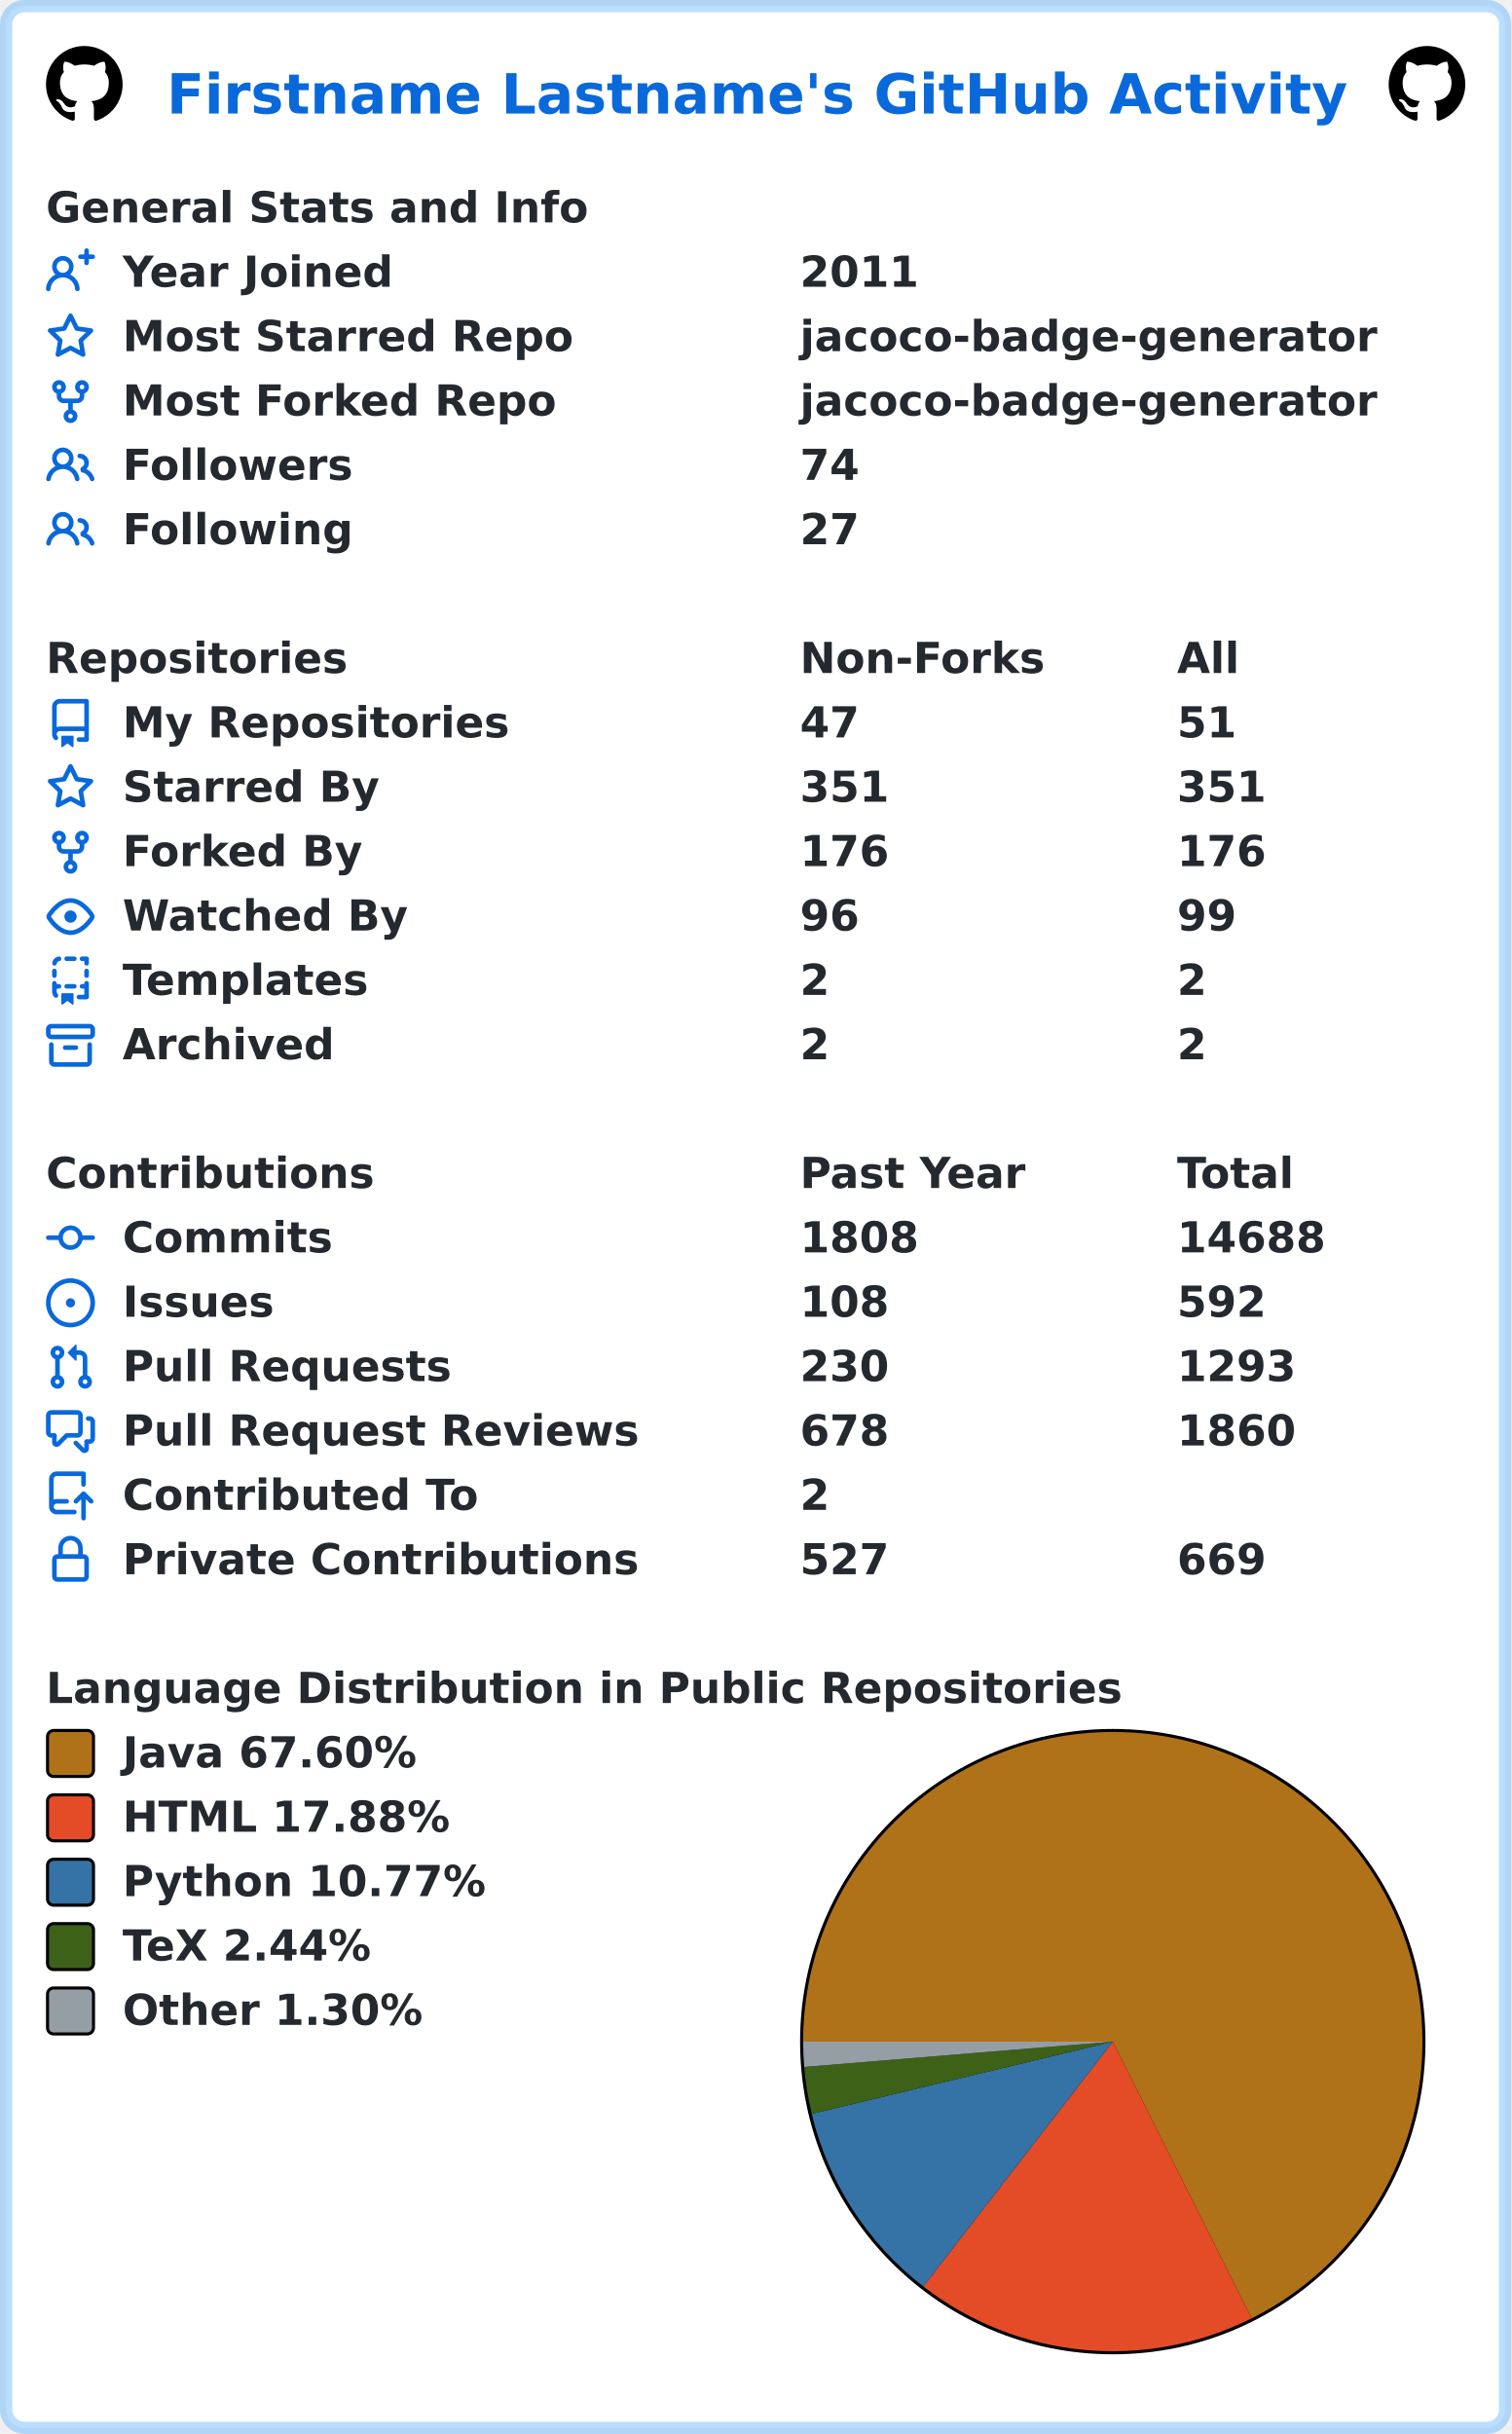
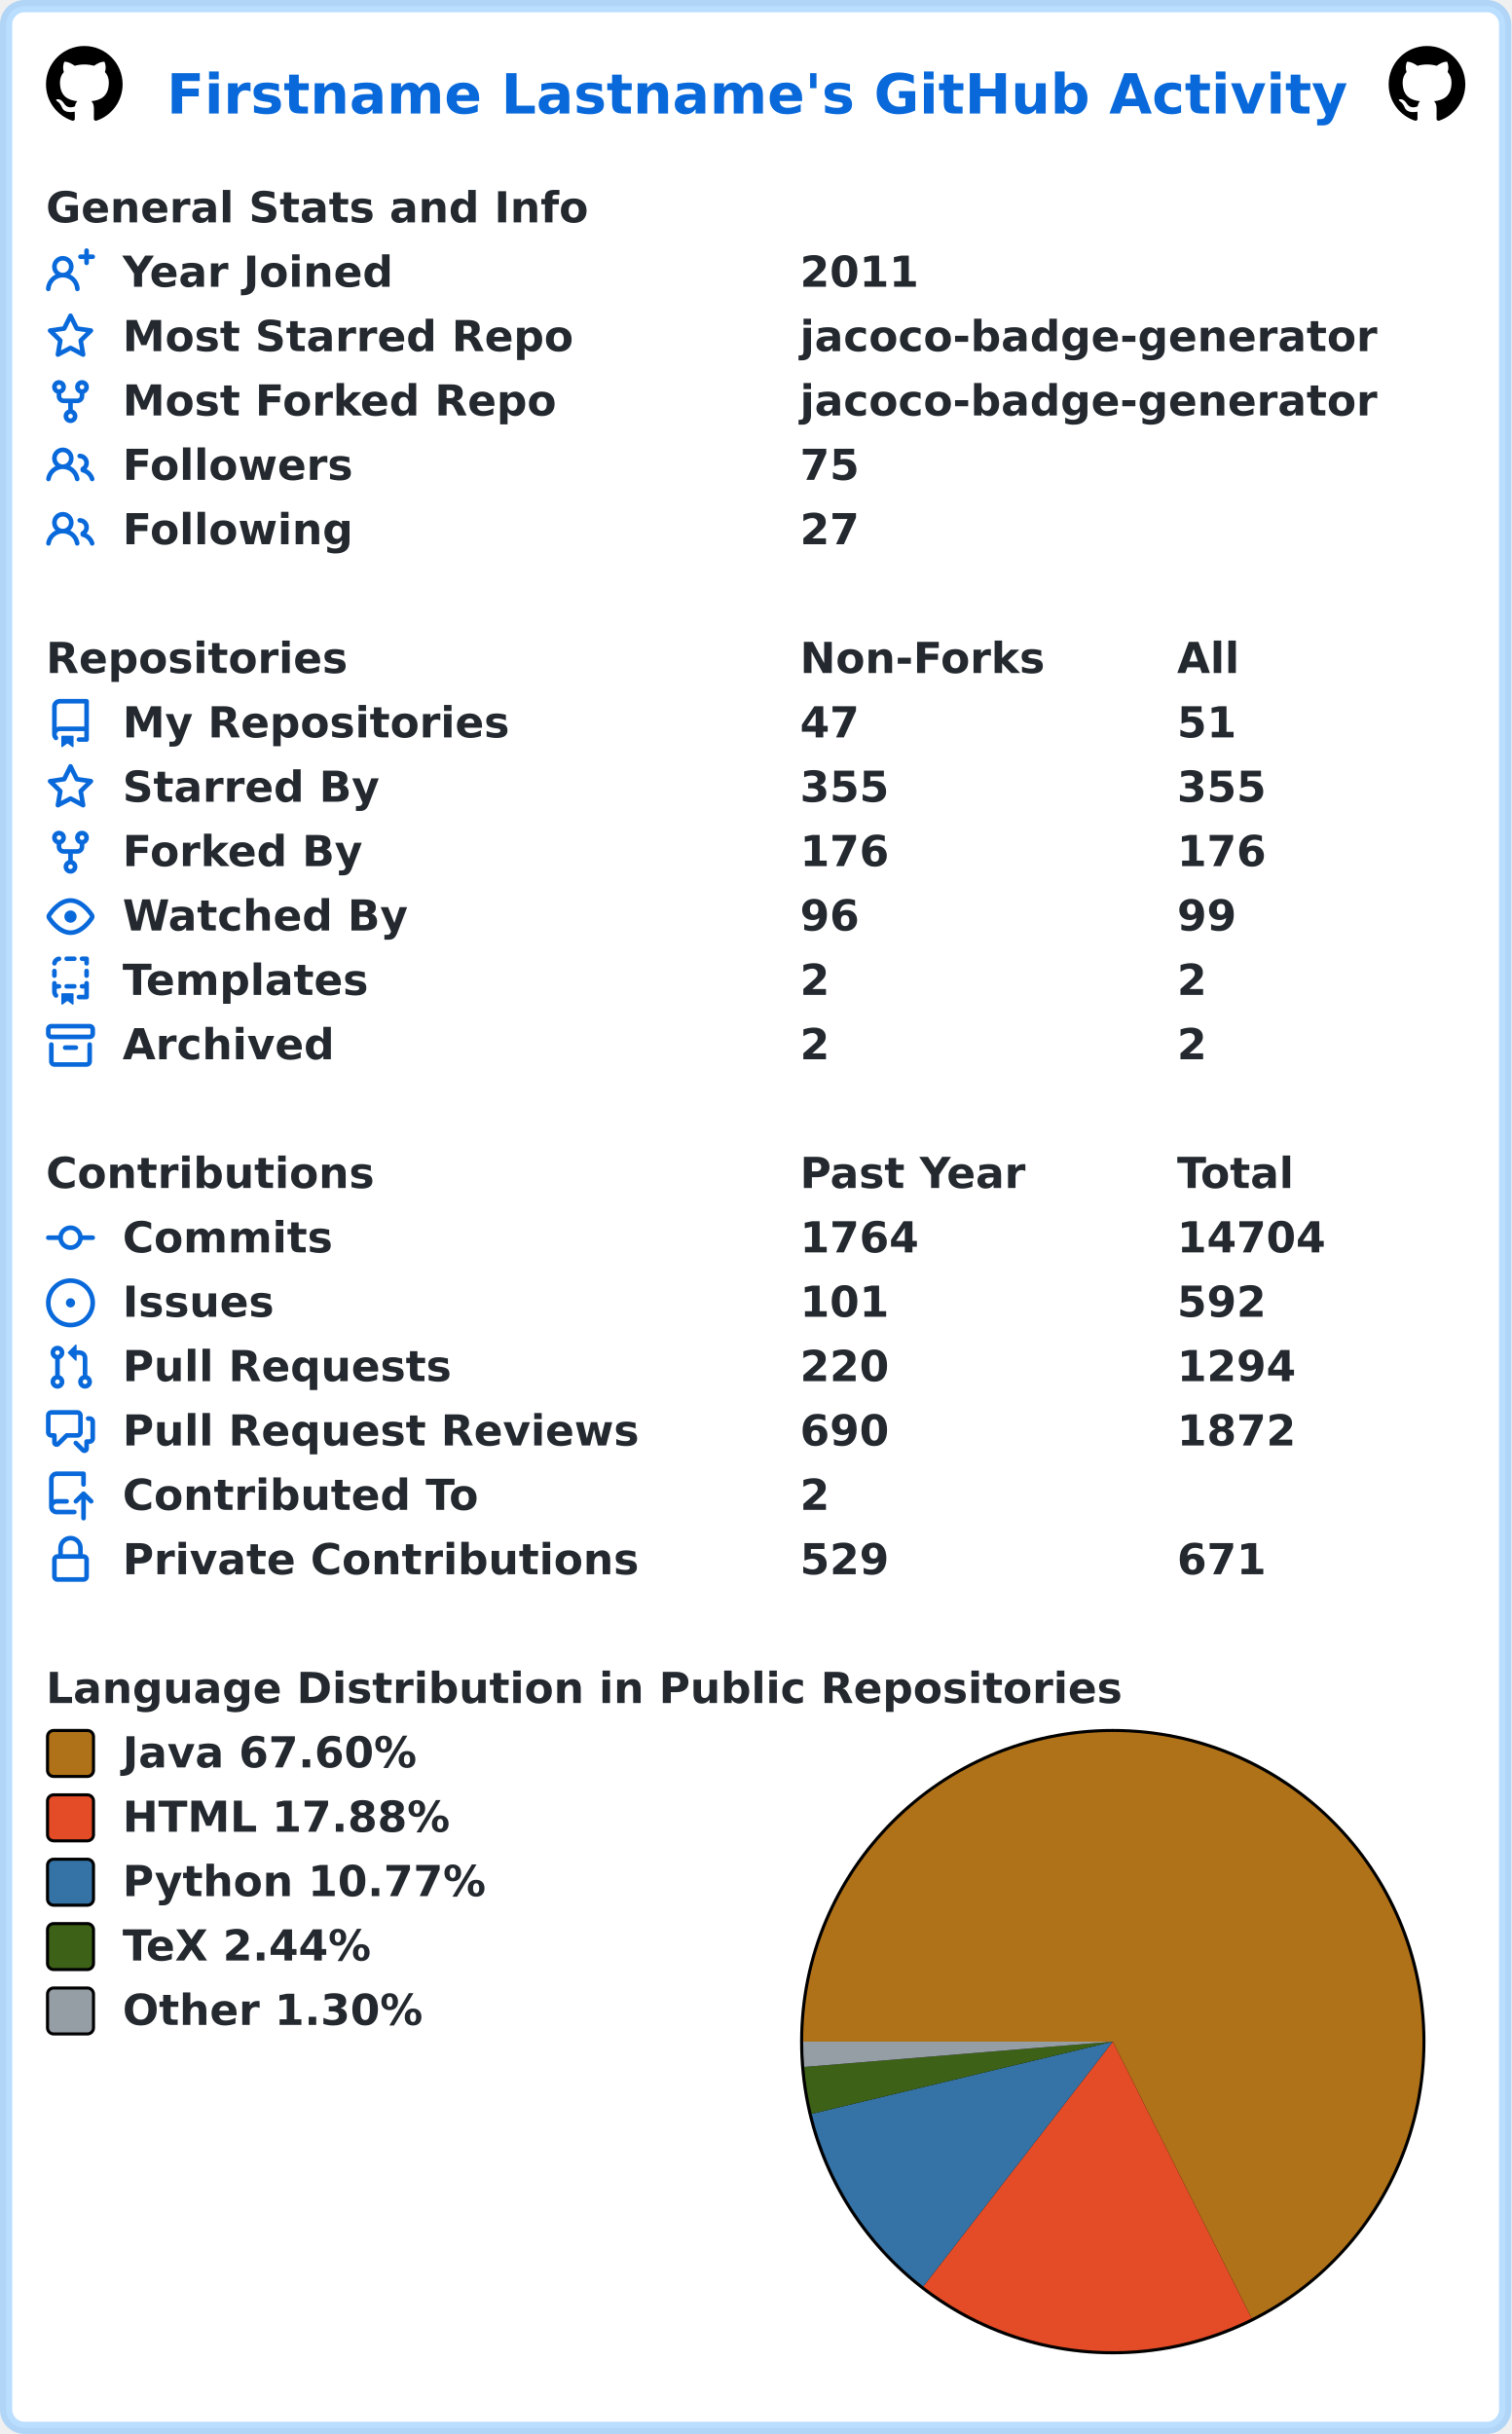
<svg xmlns="http://www.w3.org/2000/svg" width="493" height="794" viewBox="0 0 493 794" lang="en" xml:lang="en">
  <rect x="2" y="2" stroke-width="4" rx="6" width="489" height="790" stroke="rgba(84,174,255,0.4)" fill="#ffffff" />
  <g font-weight="600" font-size="110pt" font-family="Verdana,Geneva,DejaVu Sans,sans-serif" text-rendering="geometricPrecision">
    <text x="442" y="301" lengthAdjust="spacingAndGlyphs" textLength="3117" transform="scale(0.123)" fill="#0969da">Firstname Lastname's GitHub Activity</text>
    <svg x="15" y="15" width="25" height="25" viewBox="0 0 16 16">
      <path fill="#000000" fill-rule="evenodd" d="M8 0C3.58 0 0 3.58 0 8c0 3.54 2.29 6.53 5.47 7.59.4.07.55-.17.55-.38 0-.19-.01-.82-.01-1.49-2.01.37-2.53-.49-2.69-.94-.09-.23-.48-.94-.82-1.13-.28-.15-.68-.52-.01-.53.63-.01 1.08.58 1.23.82.72 1.21 1.87.87 2.33.66.07-.52.28-.87.51-1.07-1.78-.2-3.64-.89-3.64-3.95 0-.87.31-1.59.82-2.15-.08-.2-.36-1.02.08-2.12 0 0 .67-.21 2.2.82.64-.18 1.32-.27 2-.27.68 0 1.36.09 2 .27 1.53-1.04 2.2-.82 2.2-.82.44 1.1.16 1.92.08 2.12.51.56.82 1.27.82 2.15 0 3.07-1.87 3.75-3.65 3.95.29.25.54.73.54 1.48 0 1.07-.01 1.93-.01 2.2 0 .21.15.46.55.38A8.013 8.013 0 0016 8c0-4.42-3.58-8-8-8z" />
    </svg>
    <svg x="453" y="15" width="25" height="25" viewBox="0 0 16 16">
      <path fill="#000000" fill-rule="evenodd" d="M8 0C3.58 0 0 3.58 0 8c0 3.54 2.29 6.53 5.47 7.59.4.07.55-.17.55-.38 0-.19-.01-.82-.01-1.49-2.01.37-2.53-.49-2.69-.94-.09-.23-.48-.94-.82-1.13-.28-.15-.68-.52-.01-.53.63-.01 1.08.58 1.23.82.72 1.21 1.87.87 2.33.66.07-.52.28-.87.51-1.07-1.78-.2-3.64-.89-3.64-3.95 0-.87.31-1.59.82-2.15-.08-.2-.36-1.02.08-2.12 0 0 .67-.21 2.2.82.64-.18 1.32-.27 2-.27.68 0 1.36.09 2 .27 1.53-1.04 2.2-.82 2.2-.82.44 1.1.16 1.92.08 2.12.51.56.82 1.27.82 2.15 0 3.07-1.87 3.75-3.65 3.95.29.25.54.73.54 1.48 0 1.07-.01 1.93-.01 2.2 0 .21.15.46.55.38A8.013 8.013 0 0016 8c0-4.42-3.58-8-8-8z" />
    </svg>
    <g transform="translate(0, 60)" fill="#24292f">
      <g transform="translate(15, 0)">
        <g transform="scale(0.095)">
          <text x="0" y="132" textLength="1851" lengthAdjust="spacingAndGlyphs">General Stats and Info</text>
        </g>
      </g>
      <g transform="translate(15, 21)">
        <path fill="#0969da" fill-rule="evenodd" d="M13.25 0a.75.75 0 01.75.75V2h1.25a.75.75 0 010 1.5H14v1.25a.75.75 0 01-1.5 0V3.5h-1.25a.75.75 0 010-1.5h1.25V.75a.75.75 0 01.75-.75zM5.5 4a2 2 0 100 4 2 2 0 000-4zm2.4 4.548a3.5 3.5 0 10-4.799 0 5.527 5.527 0 00-3.1 4.66.75.75 0 101.498.085A4.01 4.01 0 015.5 9.5a4.01 4.01 0 014.001 3.793.75.75 0 101.498-.086 5.527 5.527 0 00-3.1-4.659z" />
        <g transform="scale(0.095)">
          <text lengthAdjust="spacingAndGlyphs" textLength="932" x="263" y="132">Year Joined</text>
          <text lengthAdjust="spacingAndGlyphs" textLength="420" x="2589" y="132">2011</text>
        </g>
      </g>
      <g transform="translate(15, 42)">
        <path fill="#0969da" fill-rule="evenodd" d="M8 .25a.75.75 0 01.673.418l1.882 3.815 4.21.612a.75.75 0 01.416 1.279l-3.046 2.97.719 4.192a.75.75 0 01-1.088.791L8 12.347l-3.766 1.98a.75.75 0 01-1.088-.79l.72-4.194L.818 6.374a.75.75 0 01.416-1.28l4.21-.611L7.327.668A.75.75 0 018 .25zm0 2.445L6.615 5.5a.75.75 0 01-.564.41l-3.097.45 2.24 2.184a.75.75 0 01.216.664l-.528 3.084 2.769-1.456a.75.75 0 01.698 0l2.77 1.456-.53-3.084a.75.75 0 01.216-.664l2.24-2.183-3.096-.45a.75.75 0 01-.564-.41L8 2.694v.001z" />
        <g transform="scale(0.095)">
          <text lengthAdjust="spacingAndGlyphs" textLength="1532" x="263" y="132">Most Starred Repo</text>
          <text lengthAdjust="spacingAndGlyphs" textLength="1986" x="2589" y="132">jacoco-badge-generator</text>
        </g>
      </g>
      <g transform="translate(15, 63)">
        <path fill="#0969da" fill-rule="evenodd" d="M5 3.25a.75.75 0 11-1.5 0 .75.75 0 011.5 0zm0 2.122a2.25 2.25 0 10-1.5 0v.878A2.25 2.25 0 005.75 8.5h1.5v2.128a2.251 2.251 0 101.5 0V8.5h1.5a2.25 2.25 0 002.25-2.25v-.878a2.25 2.25 0 10-1.5 0v.878a.75.75 0 01-.75.75h-4.5A.75.75 0 015 6.25v-.878zm3.75 7.378a.75.75 0 11-1.5 0 .75.75 0 011.5 0zm3-8.75a.75.75 0 100-1.5.75.75 0 000 1.5z" />
        <g transform="scale(0.095)">
          <text lengthAdjust="spacingAndGlyphs" textLength="1485" x="263" y="132">Most Forked Repo</text>
          <text lengthAdjust="spacingAndGlyphs" textLength="1986" x="2589" y="132">jacoco-badge-generator</text>
        </g>
      </g>
      <g transform="translate(15, 84)">
        <path fill="#0969da" fill-rule="evenodd" d="M5.5 3.5a2 2 0 100 4 2 2 0 000-4zM2 5.5a3.5 3.5 0 115.898 2.549 5.507 5.507 0 013.034 4.084.75.75 0 11-1.482.235 4.001 4.001 0 00-7.9 0 .75.75 0 01-1.482-.236A5.507 5.507 0 013.102 8.05 3.49 3.49 0 012 5.5zM11 4a.75.75 0 100 1.5 1.5 1.5 0 01.666 2.844.75.75 0 00-.416.672v.352a.75.75 0 00.574.73c1.2.289 2.162 1.2 2.522 2.372a.75.75 0 101.434-.44 5.01 5.01 0 00-2.56-3.012A3 3 0 0011 4z" />
        <g transform="scale(0.095)">
          <text lengthAdjust="spacingAndGlyphs" textLength="778" x="263" y="132">Followers</text>
-           <text lengthAdjust="spacingAndGlyphs" textLength="210" x="2589" y="132">74</text>
+           <text lengthAdjust="spacingAndGlyphs" textLength="210" x="2589" y="132">75</text>
        </g>
      </g>
      <g transform="translate(15, 105)">
        <path fill="#0969da" fill-rule="evenodd" d="M5.5 3.5a2 2 0 100 4 2 2 0 000-4zM2 5.5a3.5 3.5 0 115.898 2.549 5.507 5.507 0 013.034 4.084.75.75 0 11-1.482.235 4.001 4.001 0 00-7.9 0 .75.75 0 01-1.482-.236A5.507 5.507 0 013.102 8.05 3.49 3.49 0 012 5.5zM11 4a.75.75 0 100 1.5 1.5 1.5 0 01.666 2.844.75.75 0 00-.416.672v.352a.75.75 0 00.574.73c1.2.289 2.162 1.2 2.522 2.372a.75.75 0 101.434-.44 5.01 5.01 0 00-2.56-3.012A3 3 0 0011 4z" />
        <g transform="scale(0.095)">
          <text lengthAdjust="spacingAndGlyphs" textLength="780" x="263" y="132">Following</text>
          <text lengthAdjust="spacingAndGlyphs" textLength="210" x="2589" y="132">27</text>
        </g>
      </g>
    </g>
    <g transform="translate(0, 207)" fill="#24292f">
      <g transform="translate(15, 0)">
        <g transform="scale(0.095)">
          <text x="0" y="132" textLength="1020" lengthAdjust="spacingAndGlyphs">Repositories</text>
          <text x="2589" y="132" textLength="832" lengthAdjust="spacingAndGlyphs">Non-Forks</text>
          <text x="3884" y="132" textLength="206" lengthAdjust="spacingAndGlyphs">All</text>
        </g>
      </g>
      <g transform="translate(15, 21)">
        <path fill="#0969da" fill-rule="evenodd" d="M2 2.5A2.5 2.5 0 014.5 0h8.75a.75.75 0 01.75.75v12.5a.75.75 0 01-.75.75h-2.5a.75.75 0 110-1.5h1.75v-2h-8a1 1 0 00-.714 1.7.75.75 0 01-1.072 1.05A2.495 2.495 0 012 11.5v-9zm10.5-1V9h-8c-.356 0-.694.074-1 .208V2.5a1 1 0 011-1h8zM5 12.25v3.25a.25.25 0 00.4.2l1.45-1.087a.25.25 0 01.3 0L8.6 15.7a.25.25 0 00.4-.2v-3.25a.25.25 0 00-.25-.25h-3.5a.25.25 0 00-.25.25z" />
        <g transform="scale(0.095)">
          <text lengthAdjust="spacingAndGlyphs" textLength="1312" x="263" y="132">My Repositories</text>
          <text lengthAdjust="spacingAndGlyphs" textLength="210" x="2589" y="132">47</text>
          <text lengthAdjust="spacingAndGlyphs" textLength="210" x="3884" y="132">51</text>
        </g>
      </g>
      <g transform="translate(15, 42)">
        <path fill="#0969da" fill-rule="evenodd" d="M8 .25a.75.75 0 01.673.418l1.882 3.815 4.21.612a.75.75 0 01.416 1.279l-3.046 2.97.719 4.192a.75.75 0 01-1.088.791L8 12.347l-3.766 1.98a.75.75 0 01-1.088-.79l.72-4.194L.818 6.374a.75.75 0 01.416-1.28l4.21-.611L7.327.668A.75.75 0 018 .25zm0 2.445L6.615 5.5a.75.75 0 01-.564.41l-3.097.45 2.24 2.184a.75.75 0 01.216.664l-.528 3.084 2.769-1.456a.75.75 0 01.698 0l2.77 1.456-.53-3.084a.75.75 0 01.216-.664l2.24-2.183-3.096-.45a.75.75 0 01-.564-.41L8 2.694v.001z" />
        <g transform="scale(0.095)">
          <text lengthAdjust="spacingAndGlyphs" textLength="874" x="263" y="132">Starred By</text>
-           <text lengthAdjust="spacingAndGlyphs" textLength="315" x="2589" y="132">351</text>
-           <text lengthAdjust="spacingAndGlyphs" textLength="315" x="3884" y="132">351</text>
+           <text lengthAdjust="spacingAndGlyphs" textLength="315" x="2589" y="132">355</text>
+           <text lengthAdjust="spacingAndGlyphs" textLength="315" x="3884" y="132">355</text>
        </g>
      </g>
      <g transform="translate(15, 63)">
        <path fill="#0969da" fill-rule="evenodd" d="M5 3.25a.75.75 0 11-1.5 0 .75.75 0 011.5 0zm0 2.122a2.25 2.25 0 10-1.5 0v.878A2.25 2.25 0 005.75 8.5h1.5v2.128a2.251 2.251 0 101.5 0V8.5h1.5a2.25 2.25 0 002.25-2.25v-.878a2.25 2.25 0 10-1.5 0v.878a.75.75 0 01-.75.75h-4.5A.75.75 0 015 6.25v-.878zm3.75 7.378a.75.75 0 11-1.5 0 .75.75 0 011.5 0zm3-8.75a.75.75 0 100-1.5.75.75 0 000 1.5z" />
        <g transform="scale(0.095)">
          <text lengthAdjust="spacingAndGlyphs" textLength="828" x="263" y="132">Forked By</text>
          <text lengthAdjust="spacingAndGlyphs" textLength="315" x="2589" y="132">176</text>
          <text lengthAdjust="spacingAndGlyphs" textLength="315" x="3884" y="132">176</text>
        </g>
      </g>
      <g transform="translate(15, 84)">
        <path fill="#0969da" fill-rule="evenodd" d="M1.679 7.932c.412-.621 1.242-1.75 2.366-2.717C5.175 4.242 6.527 3.5 8 3.5c1.473 0 2.824.742 3.955 1.715 1.124.967 1.954 2.096 2.366 2.717a.119.119 0 010 .136c-.412.621-1.242 1.75-2.366 2.717C10.825 11.758 9.473 12.5 8 12.5c-1.473 0-2.824-.742-3.955-1.715C2.92 9.818 2.09 8.69 1.679 8.068a.119.119 0 010-.136zM8 2c-1.981 0-3.67.992-4.933 2.078C1.797 5.169.88 6.423.43 7.1a1.619 1.619 0 000 1.798c.45.678 1.367 1.932 2.637 3.024C4.329 13.008 6.019 14 8 14c1.981 0 3.67-.992 4.933-2.078 1.27-1.091 2.187-2.345 2.637-3.023a1.619 1.619 0 000-1.798c-.45-.678-1.367-1.932-2.637-3.023C11.671 2.992 9.981 2 8 2zm0 8a2 2 0 100-4 2 2 0 000 4z" />
        <g transform="scale(0.095)">
          <text lengthAdjust="spacingAndGlyphs" textLength="993" x="263" y="132">Watched By</text>
          <text lengthAdjust="spacingAndGlyphs" textLength="210" x="2589" y="132">96</text>
          <text lengthAdjust="spacingAndGlyphs" textLength="210" x="3884" y="132">99</text>
        </g>
      </g>
      <g transform="translate(15, 105)">
        <path fill="#0969da" fill-rule="evenodd" d="M6 .75A.75.75 0 016.75 0h2.5a.75.75 0 010 1.5h-2.5A.75.75 0 016 .75zm5 0a.75.75 0 01.75-.75h1.5a.75.75 0 01.75.75v1.5a.75.75 0 01-1.5 0V1.5h-.75A.75.75 0 0111 .75zM4.992.662a.75.75 0 01-.636.848c-.436.063-.783.41-.846.846a.75.75 0 01-1.485-.212A2.501 2.501 0 014.144.025a.75.75 0 01.848.637zM2.75 4a.75.75 0 01.75.75v1.5a.75.75 0 01-1.5 0v-1.5A.75.75 0 012.75 4zm10.5 0a.75.75 0 01.75.75v1.5a.75.75 0 01-1.5 0v-1.5a.75.75 0 01.75-.75zM2.75 8a.75.75 0 01.75.75v.268A1.72 1.72 0 013.75 9h.5a.75.75 0 010 1.5h-.5a.25.25 0 00-.25.25v.75c0 .28.114.532.3.714a.75.75 0 01-1.05 1.072A2.495 2.495 0 012 11.5V8.75A.75.75 0 012.75 8zm10.5 0a.75.75 0 01.75.75v4.5a.75.75 0 01-.75.75h-2.5a.75.75 0 010-1.5h1.75v-2h-.75a.75.75 0 010-1.5h.75v-.25a.75.75 0 01.75-.75zM6 9.75A.75.75 0 016.75 9h2.5a.75.75 0 010 1.5h-2.5A.75.75 0 016 9.75zm-1 2.5v3.25a.25.25 0 00.4.2l1.45-1.087a.25.25 0 01.3 0L8.6 15.7a.25.25 0 00.4-.2v-3.25a.25.25 0 00-.25-.25h-3.5a.25.25 0 00-.25.25z" />
        <g transform="scale(0.095)">
          <text lengthAdjust="spacingAndGlyphs" textLength="868" x="263" y="132">Templates</text>
          <text lengthAdjust="spacingAndGlyphs" textLength="105" x="2589" y="132">2</text>
          <text lengthAdjust="spacingAndGlyphs" textLength="105" x="3884" y="132">2</text>
        </g>
      </g>
      <g transform="translate(15, 126)">
        <path fill="#0969da" fill-rule="evenodd" d="M1.75 2.5a.25.25 0 00-.25.25v1.5c0 .138.112.25.25.25h12.5a.25.25 0 00.25-.25v-1.5a.25.25 0 00-.25-.25H1.75zM0 2.75C0 1.784.784 1 1.75 1h12.5c.966 0 1.75.784 1.75 1.75v1.5A1.75 1.75 0 0114.25 6H1.75A1.75 1.75 0 010 4.25v-1.5zM1.75 7a.75.75 0 01.75.75v5.5c0 .138.112.25.25.25h10.5a.25.25 0 00.25-.25v-5.5a.75.75 0 111.5 0v5.5A1.75 1.75 0 0113.25 15H2.75A1.75 1.75 0 011 13.25v-5.5A.75.75 0 011.75 7zm4.5 1a.75.75 0 000 1.5h3.5a.75.75 0 100-1.5h-3.5z" />
        <g transform="scale(0.095)">
          <text lengthAdjust="spacingAndGlyphs" textLength="726" x="263" y="132">Archived</text>
          <text lengthAdjust="spacingAndGlyphs" textLength="105" x="2589" y="132">2</text>
          <text lengthAdjust="spacingAndGlyphs" textLength="105" x="3884" y="132">2</text>
        </g>
      </g>
    </g>
    <g transform="translate(0, 375)" fill="#24292f">
      <g transform="translate(15, 0)">
        <g transform="scale(0.095)">
          <text x="0" y="132" textLength="1112" lengthAdjust="spacingAndGlyphs">Contributions</text>
          <text x="2589" y="132" textLength="774" lengthAdjust="spacingAndGlyphs">Past Year</text>
          <text x="3884" y="132" textLength="414" lengthAdjust="spacingAndGlyphs">Total</text>
        </g>
      </g>
      <g transform="translate(15, 21)">
        <path fill="#0969da" fill-rule="evenodd" d="M10.5 7.75a2.5 2.5 0 11-5 0 2.5 2.5 0 015 0zm1.43.75a4.002 4.002 0 01-7.86 0H.75a.75.75 0 110-1.5h3.32a4.001 4.001 0 017.86 0h3.32a.75.75 0 110 1.5h-3.32z" />
        <g transform="scale(0.095)">
          <text lengthAdjust="spacingAndGlyphs" textLength="734" x="263" y="132">Commits</text>
-           <text lengthAdjust="spacingAndGlyphs" textLength="420" x="2589" y="132">1808</text>
-           <text lengthAdjust="spacingAndGlyphs" textLength="525" x="3884" y="132">14688</text>
+           <text lengthAdjust="spacingAndGlyphs" textLength="420" x="2589" y="132">1764</text>
+           <text lengthAdjust="spacingAndGlyphs" textLength="525" x="3884" y="132">14704</text>
        </g>
      </g>
      <g transform="translate(15, 42)">
        <path fill="#0969da" d="M8 9.5a1.5 1.5 0 100-3 1.5 1.5 0 000 3z" />
        <path fill="#0969da" fill-rule="evenodd" d="M8 0a8 8 0 100 16A8 8 0 008 0zM1.5 8a6.5 6.5 0 1113 0 6.5 6.5 0 01-13 0z" />
        <g transform="scale(0.095)">
          <text lengthAdjust="spacingAndGlyphs" textLength="512" x="263" y="132">Issues</text>
-           <text lengthAdjust="spacingAndGlyphs" textLength="315" x="2589" y="132">108</text>
+           <text lengthAdjust="spacingAndGlyphs" textLength="315" x="2589" y="132">101</text>
          <text lengthAdjust="spacingAndGlyphs" textLength="315" x="3884" y="132">592</text>
        </g>
      </g>
      <g transform="translate(15, 63)">
        <path fill="#0969da" fill-rule="evenodd" d="M7.177 3.073L9.573.677A.25.25 0 0110 .854v4.792a.25.25 0 01-.427.177L7.177 3.427a.25.25 0 010-.354zM3.75 2.5a.75.75 0 100 1.5.75.75 0 000-1.5zm-2.25.75a2.25 2.25 0 113 2.122v5.256a2.251 2.251 0 11-1.5 0V5.372A2.25 2.25 0 011.5 3.25zM11 2.5h-1V4h1a1 1 0 011 1v5.628a2.251 2.251 0 101.5 0V5A2.5 2.5 0 0011 2.5zm1 10.25a.75.75 0 111.5 0 .75.75 0 01-1.5 0zM3.75 12a.75.75 0 100 1.5.75.75 0 000-1.5z" />
        <g transform="scale(0.095)">
          <text lengthAdjust="spacingAndGlyphs" textLength="1113" x="263" y="132">Pull Requests</text>
-           <text lengthAdjust="spacingAndGlyphs" textLength="315" x="2589" y="132">230</text>
-           <text lengthAdjust="spacingAndGlyphs" textLength="420" x="3884" y="132">1293</text>
+           <text lengthAdjust="spacingAndGlyphs" textLength="315" x="2589" y="132">220</text>
+           <text lengthAdjust="spacingAndGlyphs" textLength="420" x="3884" y="132">1294</text>
        </g>
      </g>
      <g transform="translate(15, 84)">
        <path fill="#0969da" fill-rule="evenodd" d="M1.5 2.75a.25.25 0 01.25-.25h8.5a.25.25 0 01.25.25v5.5a.25.25 0 01-.25.25h-3.5a.75.75 0 00-.53.22L3.5 11.44V9.25a.75.75 0 00-.75-.75h-1a.25.25 0 01-.25-.25v-5.5zM1.75 1A1.75 1.75 0 000 2.75v5.5C0 9.216.784 10 1.75 10H2v1.543a1.457 1.457 0 002.487 1.03L7.061 10h3.189A1.75 1.75 0 0012 8.25v-5.5A1.75 1.75 0 0010.25 1h-8.5zM14.5 4.75a.25.25 0 00-.25-.25h-.5a.75.75 0 110-1.5h.5c.966 0 1.75.784 1.75 1.75v5.5A1.75 1.75 0 0114.25 12H14v1.543a1.457 1.457 0 01-2.487 1.03L9.22 12.28a.75.75 0 111.06-1.06l2.22 2.22v-2.19a.75.75 0 01.75-.75h1a.25.25 0 00.25-.25v-5.5z" />
        <g transform="scale(0.095)">
          <text lengthAdjust="spacingAndGlyphs" textLength="1762" x="263" y="132">Pull Request Reviews</text>
-           <text lengthAdjust="spacingAndGlyphs" textLength="315" x="2589" y="132">678</text>
-           <text lengthAdjust="spacingAndGlyphs" textLength="420" x="3884" y="132">1860</text>
+           <text lengthAdjust="spacingAndGlyphs" textLength="315" x="2589" y="132">690</text>
+           <text lengthAdjust="spacingAndGlyphs" textLength="420" x="3884" y="132">1872</text>
        </g>
      </g>
      <g transform="translate(15, 105)">
        <path fill="#0969da" fill-rule="evenodd" d="M1 2.5A2.5 2.5 0 013.5 0h8.75a.75.75 0 01.75.75v3.5a.75.75 0 01-1.5 0V1.5h-8a1 1 0 00-1 1v6.708A2.492 2.492 0 013.5 9h3.25a.75.75 0 010 1.5H3.5a1 1 0 100 2h5.75a.75.75 0 010 1.5H3.5A2.5 2.5 0 011 11.5v-9zm13.23 7.79a.75.75 0 001.06-1.06l-2.505-2.505a.75.75 0 00-1.06 0L9.22 9.229a.75.75 0 001.06 1.061l1.225-1.224v6.184a.75.75 0 001.5 0V9.066l1.224 1.224z" />
        <g transform="scale(0.095)">
          <text lengthAdjust="spacingAndGlyphs" textLength="1234" x="263" y="132">Contributed To</text>
          <text lengthAdjust="spacingAndGlyphs" textLength="105" x="2589" y="132">2</text>
        </g>
      </g>
      <g transform="translate(15, 126)">
        <path fill="#0969da" fill-rule="evenodd" d="M4 4v2h-.25A1.75 1.75 0 002 7.75v5.5c0 .966.784 1.75 1.75 1.75h8.5A1.75 1.75 0 0014 13.25v-5.5A1.75 1.75 0 0012.25 6H12V4a4 4 0 10-8 0zm6.5 2V4a2.5 2.5 0 00-5 0v2h5zM12 7.5h.25a.25.25 0 01.25.25v5.5a.25.25 0 01-.25.25h-8.5a.25.25 0 01-.25-.25v-5.5a.25.25 0 01.25-.25H12z" />
        <g transform="scale(0.095)">
          <text lengthAdjust="spacingAndGlyphs" textLength="1742" x="263" y="132">Private Contributions</text>
-           <text lengthAdjust="spacingAndGlyphs" textLength="315" x="2589" y="132">527</text>
-           <text lengthAdjust="spacingAndGlyphs" textLength="315" x="3884" y="132">669</text>
+           <text lengthAdjust="spacingAndGlyphs" textLength="315" x="2589" y="132">529</text>
+           <text lengthAdjust="spacingAndGlyphs" textLength="315" x="3884" y="132">671</text>
        </g>
      </g>
    </g>
    <g transform="translate(0, 543)" fill="#24292f">
      <g transform="translate(15, 0)">
        <g transform="scale(0.095)">
          <text x="0" y="132" textLength="3652" lengthAdjust="spacingAndGlyphs">Language Distribution in Public Repositories</text>
        </g>
      </g>
      <g transform="translate(261, 21)">
        <circle cx="102" cy="102" r="102" fill="#000000" />
      </g>
      <g transform="translate(262, 22)">
        <path fill-rule="evenodd" fill="#b07219" d="M 0.0,101 A 101 101 0 1 1 146.299 191.272 L 101,101 Z" />
        <path fill-rule="evenodd" fill="#e34c26" d="M 146.299,191.272 A 101 101 0 0 1 39.185 180.874 L 101,101 Z" />
        <path fill-rule="evenodd" fill="#3572A5" d="M 39.185,180.874 A 101 101 0 0 1 2.785 124.555 L 101,101 Z" />
        <path fill-rule="evenodd" fill="#3D6117" d="M 2.785,124.555 A 101 101 0 0 1 0.338 109.251 L 101,101 Z" />
        <path fill-rule="evenodd" fill="#959da5" d="M 0.338,109.251 A 101 101 0 0 1 0.0 101 L 101,101 Z" />
      </g>
      <g transform="translate(15, 21)">
        <rect x="0.5" y="0.5" rx="2" width="15" height="15" fill="#b07219" stroke-width="1" stroke="#000000" />
        <text transform="scale(0.095)" x="263" y="132" textLength="1038" lengthAdjust="spacingAndGlyphs">Java 67.60%</text>
      </g>
      <g transform="translate(15, 42)">
        <rect x="0.5" y="0.5" rx="2" width="15" height="15" fill="#e34c26" stroke-width="1" stroke="#000000" />
        <text transform="scale(0.095)" x="263" y="132" textLength="1142" lengthAdjust="spacingAndGlyphs">HTML 17.88%</text>
      </g>
      <g transform="translate(15, 63)">
        <rect x="0.5" y="0.5" rx="2" width="15" height="15" fill="#3572A5" stroke-width="1" stroke="#000000" />
        <text transform="scale(0.095)" x="263" y="132" textLength="1254" lengthAdjust="spacingAndGlyphs">Python 10.77%</text>
      </g>
      <g transform="translate(15, 84)">
        <rect x="0.5" y="0.5" rx="2" width="15" height="15" fill="#3D6117" stroke-width="1" stroke="#000000" />
        <text transform="scale(0.095)" x="263" y="132" textLength="894" lengthAdjust="spacingAndGlyphs">TeX 2.44%</text>
      </g>
      <g transform="translate(15, 105)">
        <rect x="0.5" y="0.5" rx="2" width="15" height="15" fill="#959da5" stroke-width="1" stroke="#000000" />
        <text transform="scale(0.095)" x="263" y="132" textLength="1047" lengthAdjust="spacingAndGlyphs">Other 1.30%</text>
      </g>
    </g>
  </g>
</svg>
